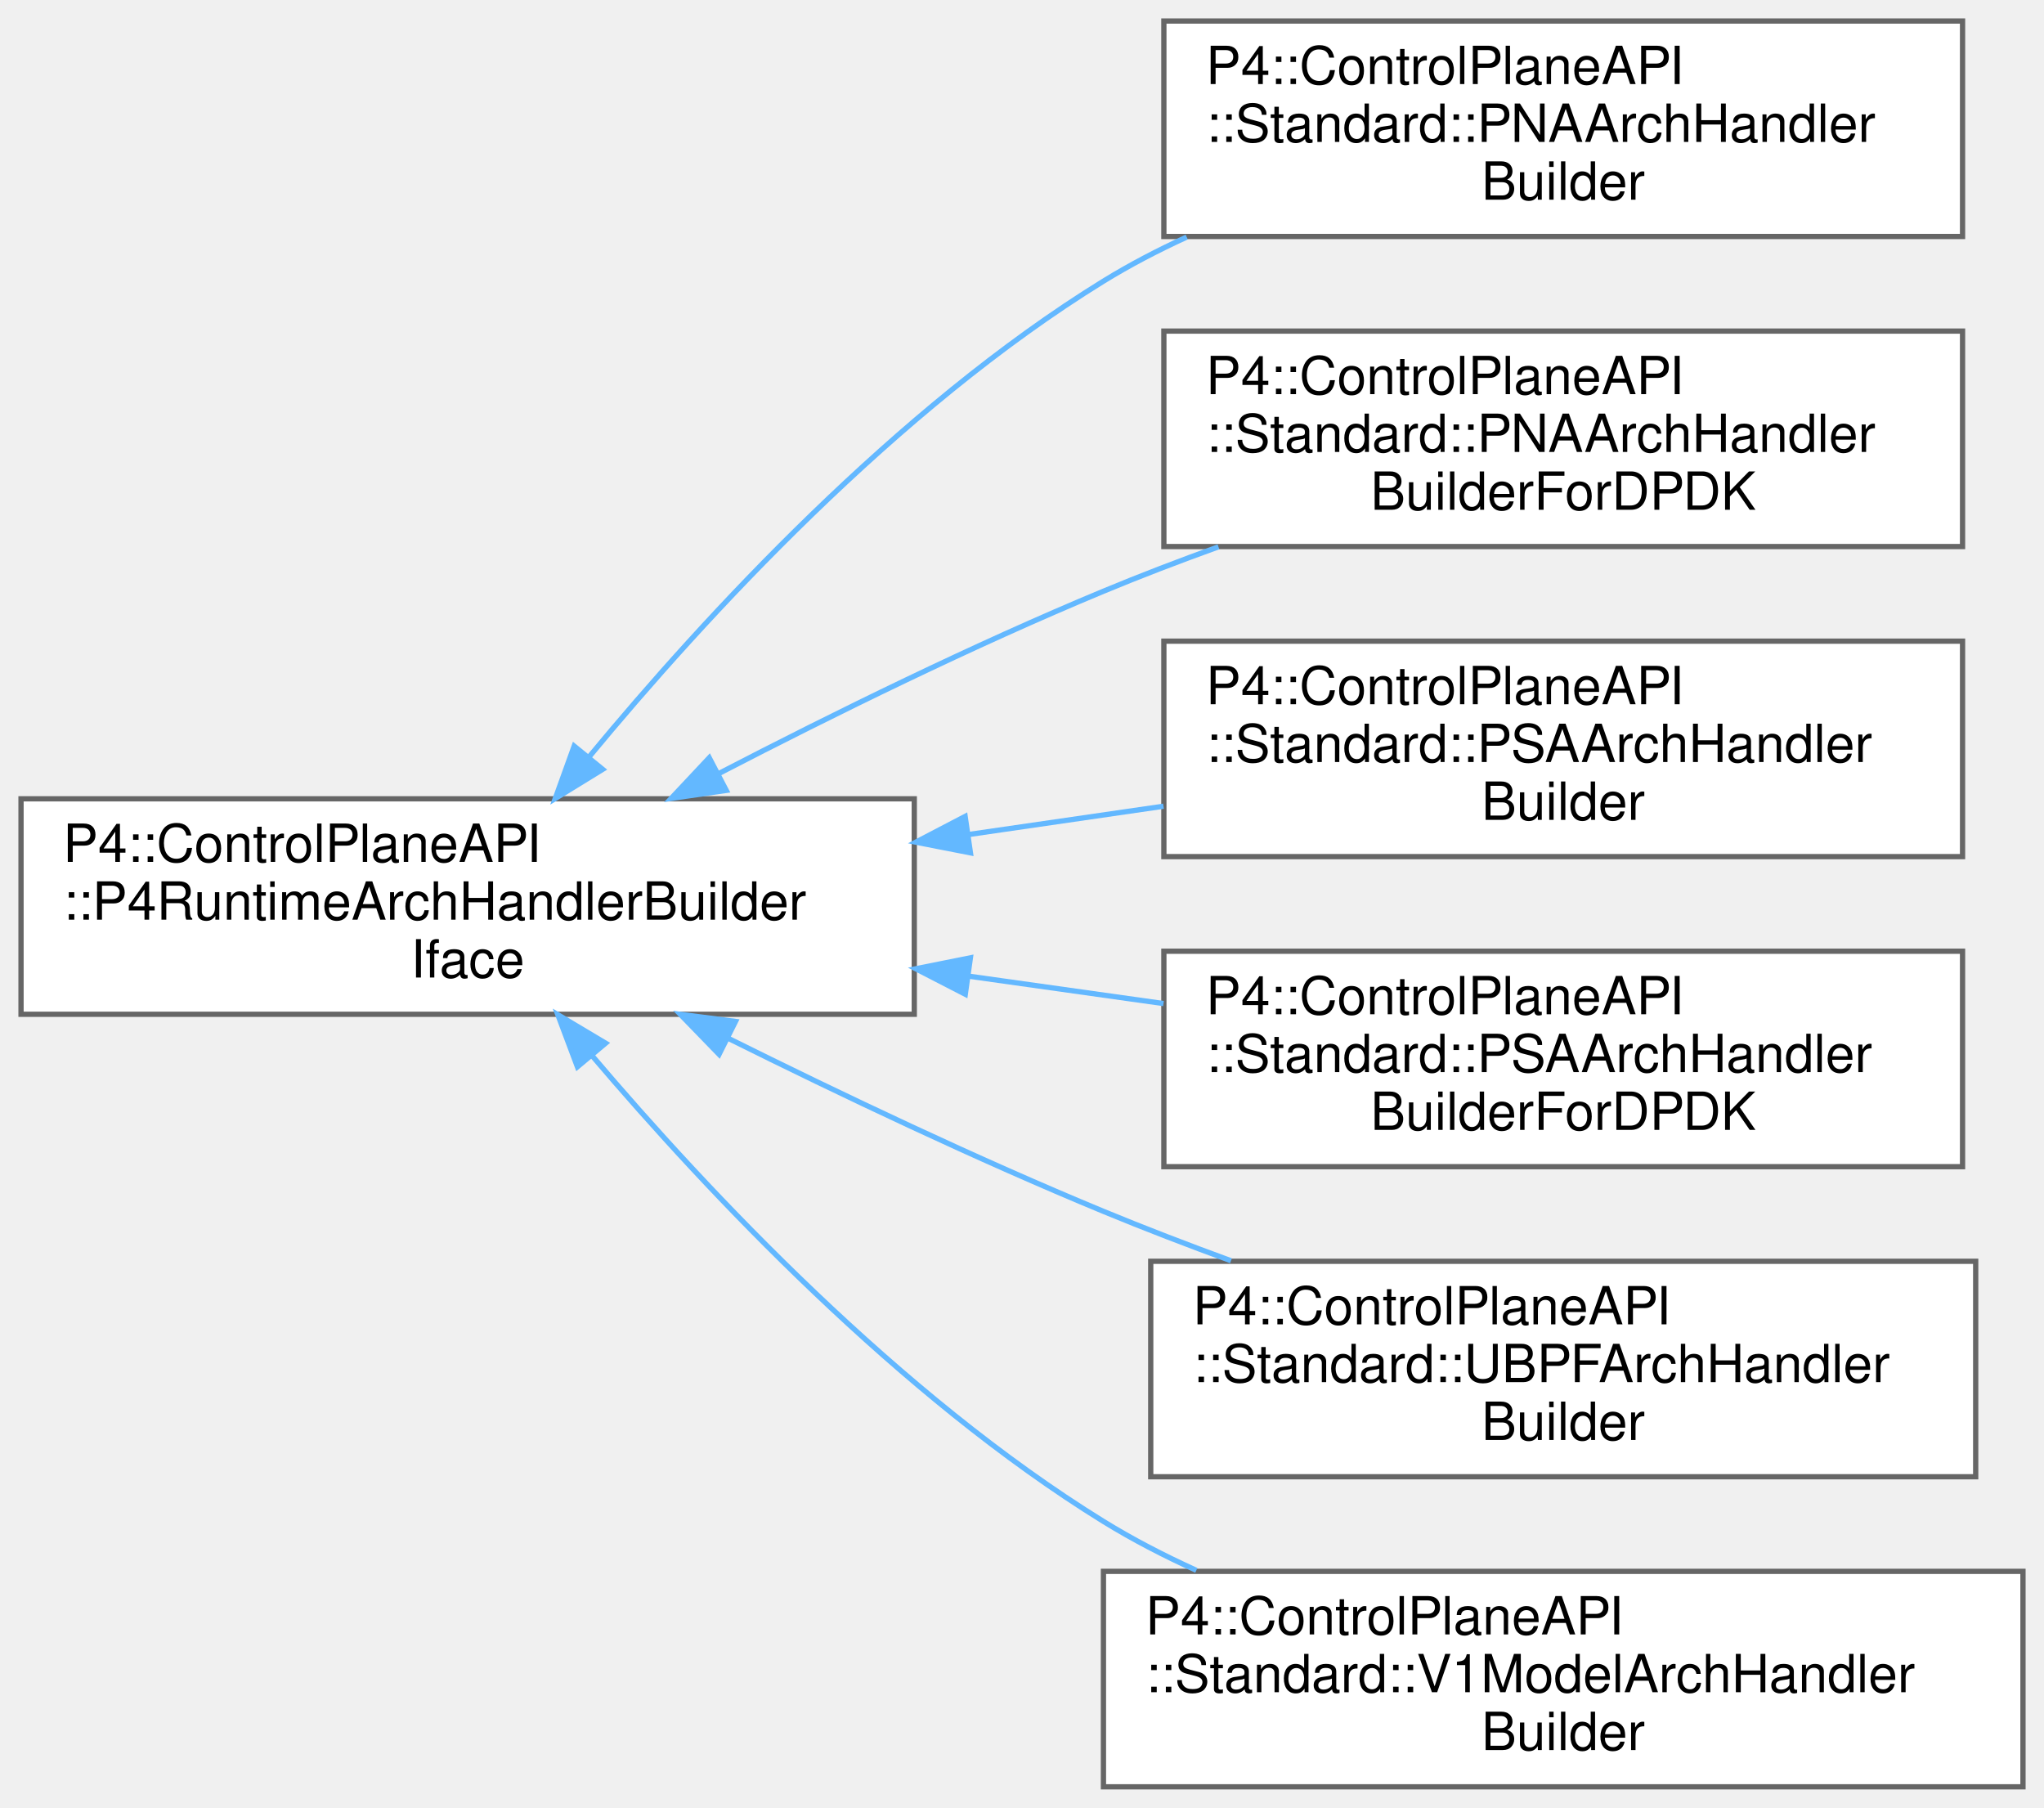
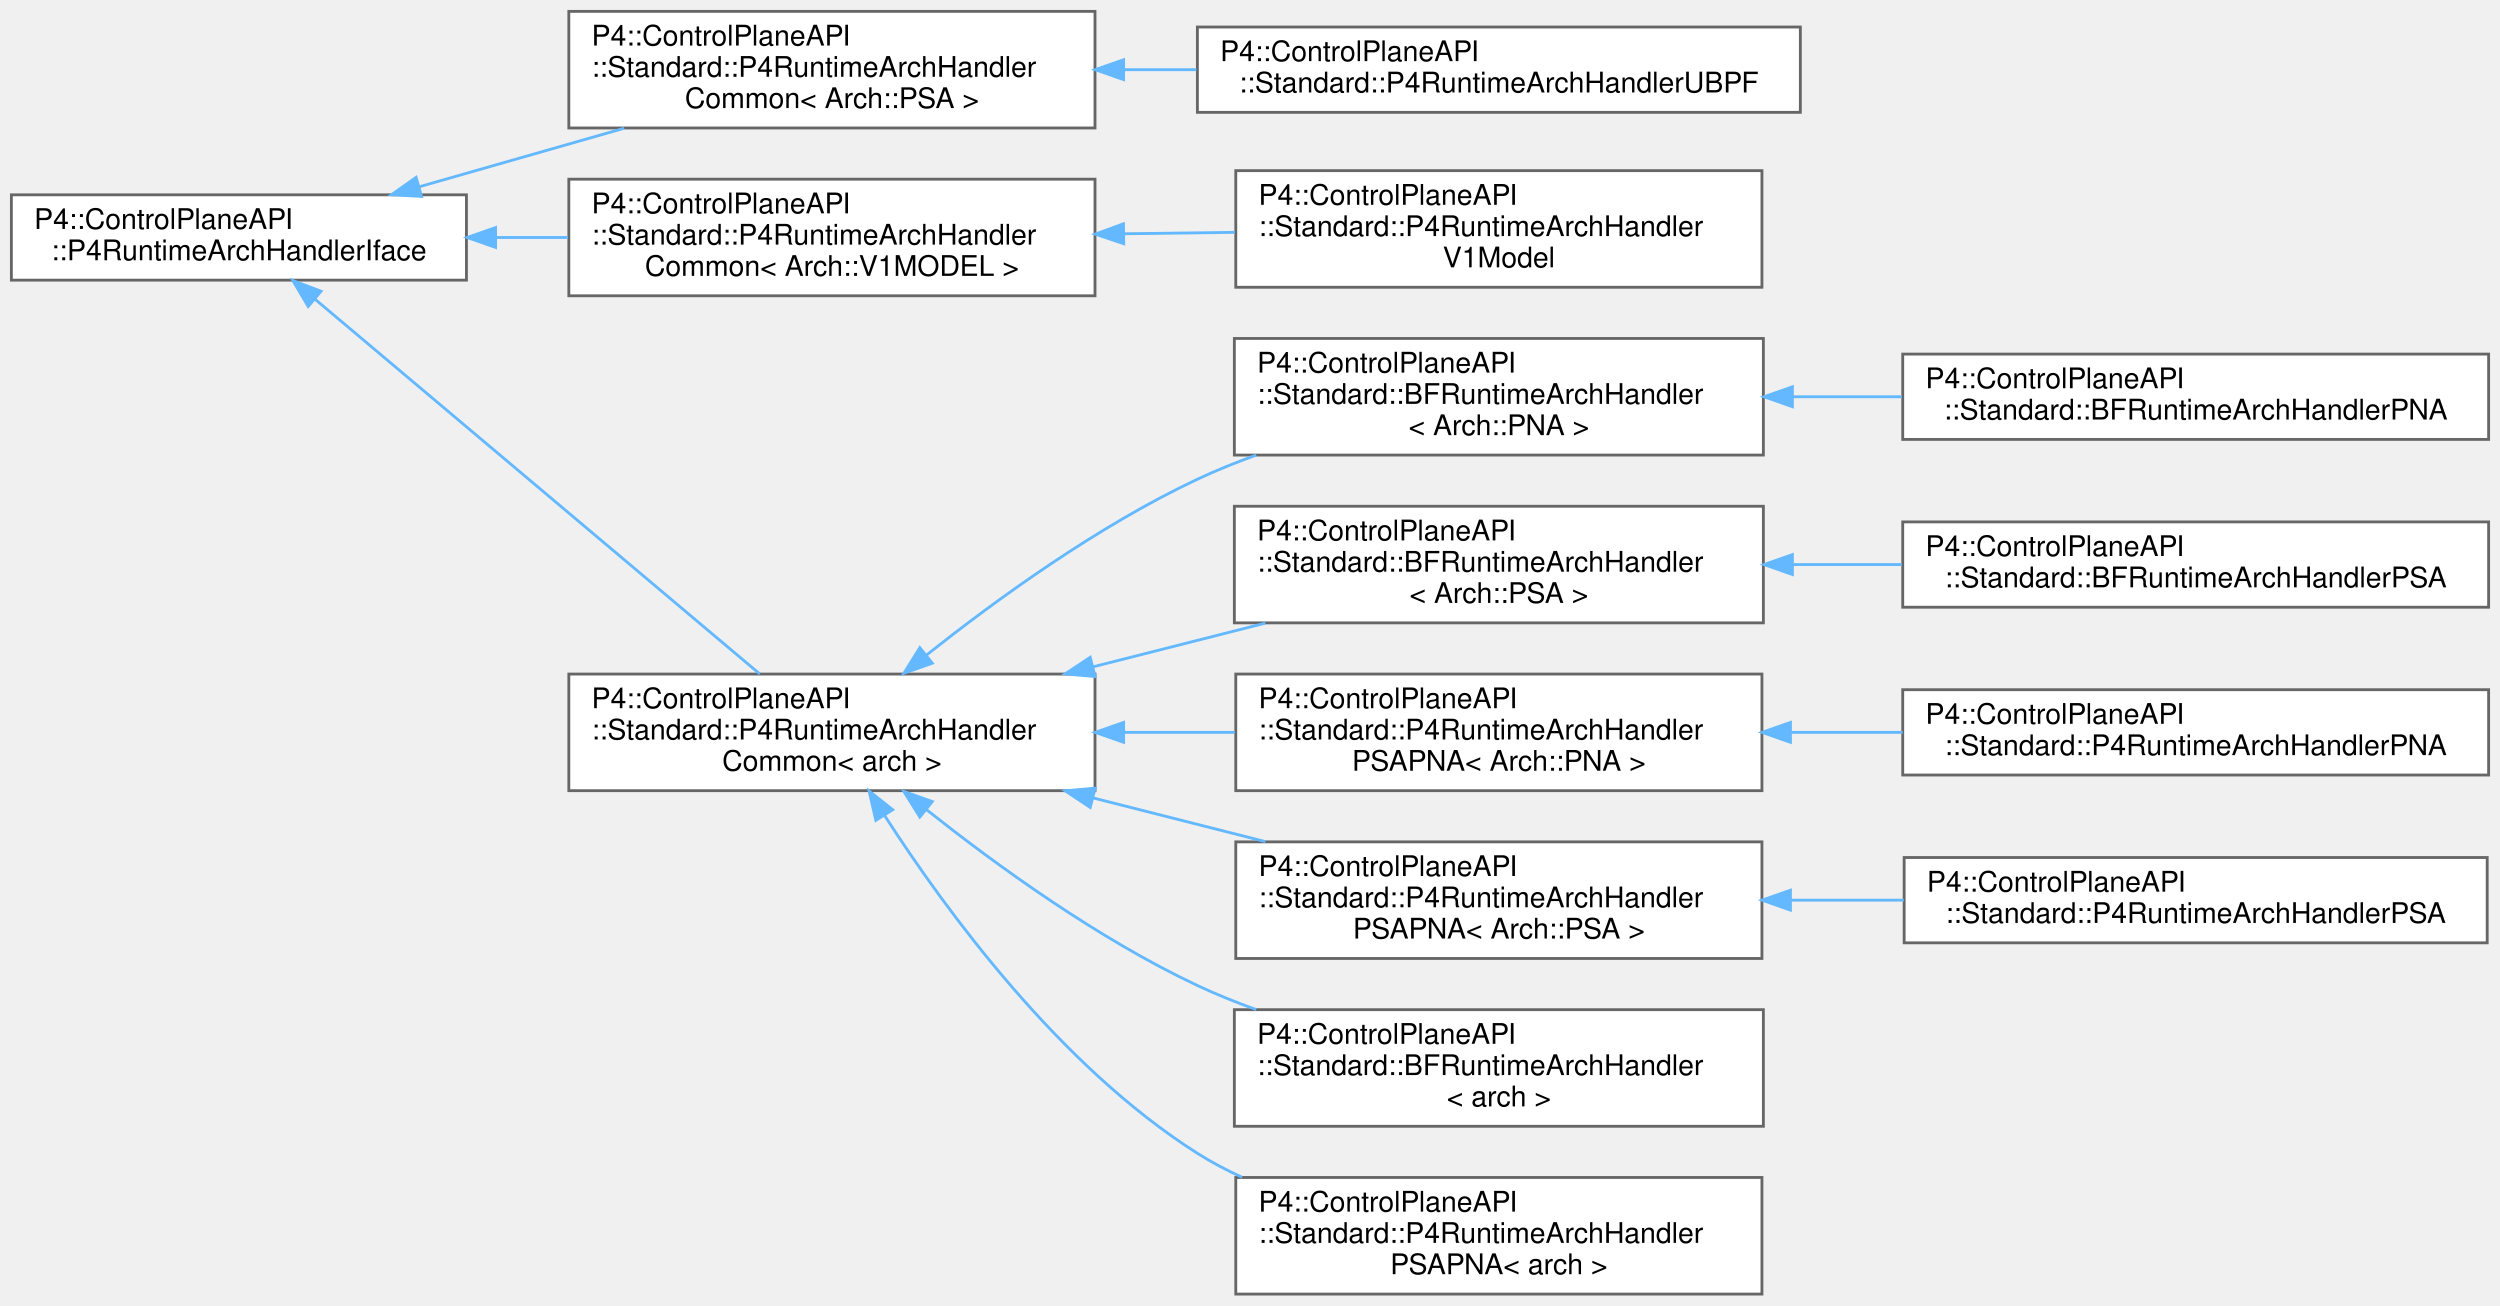
- <svg xmlns="http://www.w3.org/2000/svg" xmlns:xlink="http://www.w3.org/1999/xlink" width="389pt" height="344pt" viewBox="0.00 0.00 389.00 344.00">
-   <g id="graph0" class="graph" transform="scale(1 1) rotate(0) translate(4 340)">
+ <svg xmlns="http://www.w3.org/2000/svg" xmlns:xlink="http://www.w3.org/1999/xlink" width="879pt" height="459pt" viewBox="0.00 0.00 879.00 459.00">
+   <g id="graph0" class="graph" transform="scale(1 1) rotate(0) translate(4 455)">
    <g id="Node000000" class="node">
      <g id="a_Node000000">
-         <a xlink:href="struct_p4_1_1_control_plane_a_p_i_1_1_p4_runtime_arch_handler_builder_iface.html" target="_top" xlink:title=" ">
-           <polygon fill="white" stroke="#666666" points="170,-188 0,-188 0,-147 170,-147 170,-188" />
-           <text text-anchor="start" x="8" y="-176" font-family="Helvetica,sans-Serif" font-size="10.00">P4::ControlPlaneAPI</text>
-           <text text-anchor="start" x="8" y="-165" font-family="Helvetica,sans-Serif" font-size="10.00">::P4RuntimeArchHandlerBuilder</text>
-           <text text-anchor="middle" x="85" y="-154" font-family="Helvetica,sans-Serif" font-size="10.00">Iface</text>
+         <a xlink:href="class_p4_1_1_control_plane_a_p_i_1_1_p4_runtime_arch_handler_iface.html" target="_top" xlink:title=" ">
+           <polygon fill="white" stroke="#666666" points="160,-386.5 0,-386.5 0,-356.5 160,-356.5 160,-386.5" />
+           <text text-anchor="start" x="8" y="-374.5" font-family="Helvetica,sans-Serif" font-size="10.00">P4::ControlPlaneAPI</text>
+           <text text-anchor="middle" x="80" y="-363.5" font-family="Helvetica,sans-Serif" font-size="10.00">::P4RuntimeArchHandlerIface</text>
        </a>
      </g>
    </g>
    <g id="Node000001" class="node">
      <g id="a_Node000001">
-         <a xlink:href="struct_p4_1_1_control_plane_a_p_i_1_1_standard_1_1_p_n_a_arch_handler_builder.html" target="_top" xlink:title="The architecture handler builder implementation for PNA.">
-           <polygon fill="white" stroke="#666666" points="369.5,-336 217.5,-336 217.5,-295 369.5,-295 369.5,-336" />
-           <text text-anchor="start" x="225.5" y="-324" font-family="Helvetica,sans-Serif" font-size="10.00">P4::ControlPlaneAPI</text>
-           <text text-anchor="start" x="225.5" y="-313" font-family="Helvetica,sans-Serif" font-size="10.00">::Standard::PNAArchHandler</text>
-           <text text-anchor="middle" x="293.5" y="-302" font-family="Helvetica,sans-Serif" font-size="10.00">Builder</text>
-         </a>
-       </g>
-     </g>
-     <g id="edge982_Node000000_Node000001" class="edge">
-       <g id="a_edge982_Node000000_Node000001">
-         <a xlink:title=" ">
-           <path fill="none" stroke="#63b8ff" d="M108.07,-195.93C130.22,-222.7 166.61,-262.22 206,-286.5 210.99,-289.57 216.34,-292.37 221.85,-294.89" />
-           <polygon fill="#63b8ff" stroke="#63b8ff" points="110.7,-193.61 101.67,-188.06 105.27,-198.03 110.7,-193.61" />
+         <a xlink:href="class_p4_1_1_control_plane_a_p_i_1_1_standard_1_1_p4_runtime_arch_handler_common.html" target="_top" xlink:title=" ">
+           <polygon fill="white" stroke="#666666" points="381,-451 196,-451 196,-410 381,-410 381,-451" />
+           <text text-anchor="start" x="204" y="-439" font-family="Helvetica,sans-Serif" font-size="10.00">P4::ControlPlaneAPI</text>
+           <text text-anchor="start" x="204" y="-428" font-family="Helvetica,sans-Serif" font-size="10.00">::Standard::P4RuntimeArchHandler</text>
+           <text text-anchor="middle" x="288.5" y="-417" font-family="Helvetica,sans-Serif" font-size="10.00">Common&lt; Arch::PSA &gt;</text>
+         </a>
+       </g>
+     </g>
+     <g id="edge991_Node000000_Node000001" class="edge">
+       <g id="a_edge991_Node000000_Node000001">
+         <a xlink:title=" ">
+           <path fill="none" stroke="#63b8ff" d="M143.5,-389.36C166.19,-395.84 192.02,-403.22 215.48,-409.92" />
+           <polygon fill="#63b8ff" stroke="#63b8ff" points="144.22,-385.92 133.64,-386.54 142.3,-392.65 144.22,-385.92" />
+         </a>
+       </g>
+     </g>
+     <g id="Node000003" class="node">
+       <g id="a_Node000003">
+         <a xlink:href="class_p4_1_1_control_plane_a_p_i_1_1_standard_1_1_p4_runtime_arch_handler_common.html" target="_top" xlink:title=" ">
+           <polygon fill="white" stroke="#666666" points="381,-392 196,-392 196,-351 381,-351 381,-392" />
+           <text text-anchor="start" x="204" y="-380" font-family="Helvetica,sans-Serif" font-size="10.00">P4::ControlPlaneAPI</text>
+           <text text-anchor="start" x="204" y="-369" font-family="Helvetica,sans-Serif" font-size="10.00">::Standard::P4RuntimeArchHandler</text>
+           <text text-anchor="middle" x="288.5" y="-358" font-family="Helvetica,sans-Serif" font-size="10.00">Common&lt; Arch::V1MODEL &gt;</text>
+         </a>
+       </g>
+     </g>
+     <g id="edge993_Node000000_Node000003" class="edge">
+       <g id="a_edge993_Node000000_Node000003">
+         <a xlink:title=" ">
+           <path fill="none" stroke="#63b8ff" d="M170.4,-371.5C178.79,-371.5 187.3,-371.5 195.7,-371.5" />
+           <polygon fill="#63b8ff" stroke="#63b8ff" points="170.25,-368 160.25,-371.5 170.25,-375 170.25,-368" />
+         </a>
+       </g>
+     </g>
+     <g id="Node000005" class="node">
+       <g id="a_Node000005">
+         <a xlink:href="class_p4_1_1_control_plane_a_p_i_1_1_standard_1_1_p4_runtime_arch_handler_common.html" target="_top" xlink:title=" ">
+           <polygon fill="white" stroke="#666666" points="381,-218 196,-218 196,-177 381,-177 381,-218" />
+           <text text-anchor="start" x="204" y="-206" font-family="Helvetica,sans-Serif" font-size="10.00">P4::ControlPlaneAPI</text>
+           <text text-anchor="start" x="204" y="-195" font-family="Helvetica,sans-Serif" font-size="10.00">::Standard::P4RuntimeArchHandler</text>
+           <text text-anchor="middle" x="288.5" y="-184" font-family="Helvetica,sans-Serif" font-size="10.00">Common&lt; arch &gt;</text>
+         </a>
+       </g>
+     </g>
+     <g id="edge995_Node000000_Node000005" class="edge">
+       <g id="a_edge995_Node000000_Node000005">
+         <a xlink:title=" ">
+           <path fill="none" stroke="#63b8ff" d="M106.71,-349.84C146.84,-316.02 223.85,-251.13 263.14,-218.03" />
+           <polygon fill="#63b8ff" stroke="#63b8ff" points="104.36,-347.24 98.96,-356.36 108.87,-352.6 104.36,-347.24" />
        </a>
      </g>
    </g>
    <g id="Node000002" class="node">
      <g id="a_Node000002">
-         <a xlink:href="struct_p4_1_1_control_plane_a_p_i_1_1_standard_1_1_p_n_a_arch_handler_builder_for_d_p_d_k.html" target="_top" xlink:title="The architecture handler builder implementation for PNA.">
-           <polygon fill="white" stroke="#666666" points="369.5,-277 217.5,-277 217.5,-236 369.5,-236 369.5,-277" />
-           <text text-anchor="start" x="225.5" y="-265" font-family="Helvetica,sans-Serif" font-size="10.00">P4::ControlPlaneAPI</text>
-           <text text-anchor="start" x="225.5" y="-254" font-family="Helvetica,sans-Serif" font-size="10.00">::Standard::PNAArchHandler</text>
-           <text text-anchor="middle" x="293.5" y="-243" font-family="Helvetica,sans-Serif" font-size="10.00">BuilderForDPDK</text>
-         </a>
-       </g>
-     </g>
-     <g id="edge983_Node000000_Node000002" class="edge">
-       <g id="a_edge983_Node000000_Node000002">
-         <a xlink:title=" ">
-           <path fill="none" stroke="#63b8ff" d="M132.81,-192.82C154.71,-204.16 181.34,-217.26 206,-227.5 213.02,-230.42 220.45,-233.26 227.89,-235.95" />
-           <polygon fill="#63b8ff" stroke="#63b8ff" points="134.22,-189.6 123.73,-188.08 130.98,-195.81 134.22,-189.6" />
-         </a>
-       </g>
-     </g>
-     <g id="Node000003" class="node">
-       <g id="a_Node000003">
-         <a xlink:href="struct_p4_1_1_control_plane_a_p_i_1_1_standard_1_1_p_s_a_arch_handler_builder.html" target="_top" xlink:title="The architecture handler builder implementation for PSA.">
-           <polygon fill="white" stroke="#666666" points="369.5,-218 217.5,-218 217.5,-177 369.5,-177 369.5,-218" />
-           <text text-anchor="start" x="225.5" y="-206" font-family="Helvetica,sans-Serif" font-size="10.00">P4::ControlPlaneAPI</text>
-           <text text-anchor="start" x="225.5" y="-195" font-family="Helvetica,sans-Serif" font-size="10.00">::Standard::PSAArchHandler</text>
-           <text text-anchor="middle" x="293.5" y="-184" font-family="Helvetica,sans-Serif" font-size="10.00">Builder</text>
-         </a>
-       </g>
-     </g>
-     <g id="edge984_Node000000_Node000003" class="edge">
-       <g id="a_edge984_Node000000_Node000003">
-         <a xlink:title=" ">
-           <path fill="none" stroke="#63b8ff" d="M180.24,-181.19C192.7,-183 205.35,-184.84 217.43,-186.59" />
-           <polygon fill="#63b8ff" stroke="#63b8ff" points="180.69,-177.72 170.29,-179.75 179.68,-184.65 180.69,-177.72" />
+         <a xlink:href="class_p4_1_1_control_plane_a_p_i_1_1_standard_1_1_p4_runtime_arch_handler_u_b_p_f.html" target="_top" xlink:title=" ">
+           <polygon fill="white" stroke="#666666" points="629,-445.5 417,-445.5 417,-415.5 629,-415.5 629,-445.5" />
+           <text text-anchor="start" x="425" y="-433.5" font-family="Helvetica,sans-Serif" font-size="10.00">P4::ControlPlaneAPI</text>
+           <text text-anchor="middle" x="523" y="-422.5" font-family="Helvetica,sans-Serif" font-size="10.00">::Standard::P4RuntimeArchHandlerUBPF</text>
+         </a>
+       </g>
+     </g>
+     <g id="edge992_Node000001_Node000002" class="edge">
+       <g id="a_edge992_Node000001_Node000002">
+         <a xlink:title=" ">
+           <path fill="none" stroke="#63b8ff" d="M391.27,-430.5C399.7,-430.5 408.22,-430.5 416.67,-430.5" />
+           <polygon fill="#63b8ff" stroke="#63b8ff" points="391.06,-427 381.06,-430.5 391.06,-434 391.06,-427" />
        </a>
      </g>
    </g>
    <g id="Node000004" class="node">
      <g id="a_Node000004">
-         <a xlink:href="struct_p4_1_1_control_plane_a_p_i_1_1_standard_1_1_p_s_a_arch_handler_builder_for_d_p_d_k.html" target="_top" xlink:title="The architecture handler builder implementation for PSA.">
-           <polygon fill="white" stroke="#666666" points="369.5,-159 217.5,-159 217.5,-118 369.5,-118 369.5,-159" />
-           <text text-anchor="start" x="225.5" y="-147" font-family="Helvetica,sans-Serif" font-size="10.00">P4::ControlPlaneAPI</text>
-           <text text-anchor="start" x="225.5" y="-136" font-family="Helvetica,sans-Serif" font-size="10.00">::Standard::PSAArchHandler</text>
-           <text text-anchor="middle" x="293.5" y="-125" font-family="Helvetica,sans-Serif" font-size="10.00">BuilderForDPDK</text>
-         </a>
-       </g>
-     </g>
-     <g id="edge985_Node000000_Node000004" class="edge">
-       <g id="a_edge985_Node000000_Node000004">
-         <a xlink:title=" ">
-           <path fill="none" stroke="#63b8ff" d="M180.24,-154.27C192.7,-152.52 205.35,-150.74 217.43,-149.04" />
-           <polygon fill="#63b8ff" stroke="#63b8ff" points="179.71,-150.81 170.29,-155.66 180.68,-157.74 179.71,-150.81" />
-         </a>
-       </g>
-     </g>
-     <g id="Node000005" class="node">
-       <g id="a_Node000005">
-         <a xlink:href="struct_p4_1_1_control_plane_a_p_i_1_1_standard_1_1_u_b_p_f_arch_handler_builder.html" target="_top" xlink:title="The architecture handler builder implementation for UBPF.">
-           <polygon fill="white" stroke="#666666" points="372,-100 215,-100 215,-59 372,-59 372,-100" />
-           <text text-anchor="start" x="223" y="-88" font-family="Helvetica,sans-Serif" font-size="10.00">P4::ControlPlaneAPI</text>
-           <text text-anchor="start" x="223" y="-77" font-family="Helvetica,sans-Serif" font-size="10.00">::Standard::UBPFArchHandler</text>
-           <text text-anchor="middle" x="293.5" y="-66" font-family="Helvetica,sans-Serif" font-size="10.00">Builder</text>
-         </a>
-       </g>
-     </g>
-     <g id="edge986_Node000000_Node000005" class="edge">
-       <g id="a_edge986_Node000000_Node000005">
-         <a xlink:title=" ">
-           <path fill="none" stroke="#63b8ff" d="M134.46,-142.49C156.09,-131.74 182.05,-119.4 206,-109.5 213.79,-106.28 222.05,-103.11 230.27,-100.1" />
-           <polygon fill="#63b8ff" stroke="#63b8ff" points="132.85,-139.38 125.47,-146.99 135.98,-145.64 132.85,-139.38" />
+         <a xlink:href="class_p4_1_1_control_plane_a_p_i_1_1_standard_1_1_p4_runtime_arch_handler_v1_model.html" target="_top" xlink:title=" ">
+           <polygon fill="white" stroke="#666666" points="615.5,-395 430.5,-395 430.5,-354 615.5,-354 615.5,-395" />
+           <text text-anchor="start" x="438.5" y="-383" font-family="Helvetica,sans-Serif" font-size="10.00">P4::ControlPlaneAPI</text>
+           <text text-anchor="start" x="438.5" y="-372" font-family="Helvetica,sans-Serif" font-size="10.00">::Standard::P4RuntimeArchHandler</text>
+           <text text-anchor="middle" x="523" y="-361" font-family="Helvetica,sans-Serif" font-size="10.00">V1Model</text>
+         </a>
+       </g>
+     </g>
+     <g id="edge994_Node000003_Node000004" class="edge">
+       <g id="a_edge994_Node000003_Node000004">
+         <a xlink:title=" ">
+           <path fill="none" stroke="#63b8ff" d="M391.35,-372.81C404.25,-372.98 417.4,-373.15 430.15,-373.31" />
+           <polygon fill="#63b8ff" stroke="#63b8ff" points="391.1,-369.31 381.06,-372.68 391.01,-376.31 391.1,-369.31" />
        </a>
      </g>
    </g>
    <g id="Node000006" class="node">
      <g id="a_Node000006">
-         <a xlink:href="struct_p4_1_1_control_plane_a_p_i_1_1_standard_1_1_v1_model_arch_handler_builder.html" target="_top" xlink:title="The architecture handler builder implementation for v1model.">
-           <polygon fill="white" stroke="#666666" points="381,-41 206,-41 206,0 381,0 381,-41" />
-           <text text-anchor="start" x="214" y="-29" font-family="Helvetica,sans-Serif" font-size="10.00">P4::ControlPlaneAPI</text>
-           <text text-anchor="start" x="214" y="-18" font-family="Helvetica,sans-Serif" font-size="10.00">::Standard::V1ModelArchHandler</text>
-           <text text-anchor="middle" x="293.5" y="-7" font-family="Helvetica,sans-Serif" font-size="10.00">Builder</text>
-         </a>
-       </g>
-     </g>
-     <g id="edge987_Node000000_Node000006" class="edge">
-       <g id="a_edge987_Node000000_Node000006">
-         <a xlink:title=" ">
-           <path fill="none" stroke="#63b8ff" d="M108.61,-139.2C130.91,-112.96 167.19,-74.47 206,-50.5 211.54,-47.08 217.53,-43.98 223.68,-41.19" />
-           <polygon fill="#63b8ff" stroke="#63b8ff" points="105.89,-137 102.16,-146.92 111.26,-141.5 105.89,-137" />
+         <a xlink:href="class_p4_1_1_control_plane_a_p_i_1_1_standard_1_1_b_f_runtime_arch_handler.html" target="_top" xlink:title=" ">
+           <polygon fill="white" stroke="#666666" points="616,-336 430,-336 430,-295 616,-295 616,-336" />
+           <text text-anchor="start" x="438" y="-324" font-family="Helvetica,sans-Serif" font-size="10.00">P4::ControlPlaneAPI</text>
+           <text text-anchor="start" x="438" y="-313" font-family="Helvetica,sans-Serif" font-size="10.00">::Standard::BFRuntimeArchHandler</text>
+           <text text-anchor="middle" x="523" y="-302" font-family="Helvetica,sans-Serif" font-size="10.00">&lt; Arch::PNA &gt;</text>
+         </a>
+       </g>
+     </g>
+     <g id="edge996_Node000005_Node000006" class="edge">
+       <g id="a_edge996_Node000005_Node000006">
+         <a xlink:title=" ">
+           <path fill="none" stroke="#63b8ff" d="M321.75,-224.68C346.45,-244.28 382.1,-270.09 417,-286.5 423.59,-289.6 430.57,-292.42 437.68,-294.98" />
+           <polygon fill="#63b8ff" stroke="#63b8ff" points="323.8,-221.83 313.81,-218.29 319.41,-227.28 323.8,-221.83" />
+         </a>
+       </g>
+     </g>
+     <g id="Node000008" class="node">
+       <g id="a_Node000008">
+         <a xlink:href="class_p4_1_1_control_plane_a_p_i_1_1_standard_1_1_b_f_runtime_arch_handler.html" target="_top" xlink:title=" ">
+           <polygon fill="white" stroke="#666666" points="616,-277 430,-277 430,-236 616,-236 616,-277" />
+           <text text-anchor="start" x="438" y="-265" font-family="Helvetica,sans-Serif" font-size="10.00">P4::ControlPlaneAPI</text>
+           <text text-anchor="start" x="438" y="-254" font-family="Helvetica,sans-Serif" font-size="10.00">::Standard::BFRuntimeArchHandler</text>
+           <text text-anchor="middle" x="523" y="-243" font-family="Helvetica,sans-Serif" font-size="10.00">&lt; Arch::PSA &gt;</text>
+         </a>
+       </g>
+     </g>
+     <g id="edge998_Node000005_Node000008" class="edge">
+       <g id="a_edge998_Node000005_Node000008">
+         <a xlink:title=" ">
+           <path fill="none" stroke="#63b8ff" d="M380.22,-220.52C400.23,-225.6 421.3,-230.95 440.91,-235.92" />
+           <polygon fill="#63b8ff" stroke="#63b8ff" points="381.04,-217.12 370.49,-218.05 379.32,-223.9 381.04,-217.12" />
+         </a>
+       </g>
+     </g>
+     <g id="Node000010" class="node">
+       <g id="a_Node000010">
+         <a xlink:href="class_p4_1_1_control_plane_a_p_i_1_1_standard_1_1_p4_runtime_arch_handler_p_s_a_p_n_a.html" target="_top" xlink:title=" ">
+           <polygon fill="white" stroke="#666666" points="615.5,-218 430.5,-218 430.5,-177 615.5,-177 615.5,-218" />
+           <text text-anchor="start" x="438.5" y="-206" font-family="Helvetica,sans-Serif" font-size="10.00">P4::ControlPlaneAPI</text>
+           <text text-anchor="start" x="438.5" y="-195" font-family="Helvetica,sans-Serif" font-size="10.00">::Standard::P4RuntimeArchHandler</text>
+           <text text-anchor="middle" x="523" y="-184" font-family="Helvetica,sans-Serif" font-size="10.00">PSAPNA&lt; Arch::PNA &gt;</text>
+         </a>
+       </g>
+     </g>
+     <g id="edge1000_Node000005_Node000010" class="edge">
+       <g id="a_edge1000_Node000005_Node000010">
+         <a xlink:title=" ">
+           <path fill="none" stroke="#63b8ff" d="M391.35,-197.5C404.25,-197.5 417.4,-197.5 430.15,-197.5" />
+           <polygon fill="#63b8ff" stroke="#63b8ff" points="391.06,-194 381.06,-197.5 391.06,-201 391.06,-194" />
+         </a>
+       </g>
+     </g>
+     <g id="Node000012" class="node">
+       <g id="a_Node000012">
+         <a xlink:href="class_p4_1_1_control_plane_a_p_i_1_1_standard_1_1_p4_runtime_arch_handler_p_s_a_p_n_a.html" target="_top" xlink:title=" ">
+           <polygon fill="white" stroke="#666666" points="615.5,-159 430.5,-159 430.5,-118 615.5,-118 615.5,-159" />
+           <text text-anchor="start" x="438.5" y="-147" font-family="Helvetica,sans-Serif" font-size="10.00">P4::ControlPlaneAPI</text>
+           <text text-anchor="start" x="438.5" y="-136" font-family="Helvetica,sans-Serif" font-size="10.00">::Standard::P4RuntimeArchHandler</text>
+           <text text-anchor="middle" x="523" y="-125" font-family="Helvetica,sans-Serif" font-size="10.00">PSAPNA&lt; Arch::PSA &gt;</text>
+         </a>
+       </g>
+     </g>
+     <g id="edge1002_Node000005_Node000012" class="edge">
+       <g id="a_edge1002_Node000005_Node000012">
+         <a xlink:title=" ">
+           <path fill="none" stroke="#63b8ff" d="M380.22,-174.48C400.23,-169.4 421.3,-164.05 440.91,-159.08" />
+           <polygon fill="#63b8ff" stroke="#63b8ff" points="379.32,-171.1 370.49,-176.95 381.04,-177.88 379.32,-171.1" />
+         </a>
+       </g>
+     </g>
+     <g id="Node000014" class="node">
+       <g id="a_Node000014">
+         <a xlink:href="class_p4_1_1_control_plane_a_p_i_1_1_standard_1_1_b_f_runtime_arch_handler.html" target="_top" xlink:title=" ">
+           <polygon fill="white" stroke="#666666" points="616,-100 430,-100 430,-59 616,-59 616,-100" />
+           <text text-anchor="start" x="438" y="-88" font-family="Helvetica,sans-Serif" font-size="10.00">P4::ControlPlaneAPI</text>
+           <text text-anchor="start" x="438" y="-77" font-family="Helvetica,sans-Serif" font-size="10.00">::Standard::BFRuntimeArchHandler</text>
+           <text text-anchor="middle" x="523" y="-66" font-family="Helvetica,sans-Serif" font-size="10.00">&lt; arch &gt;</text>
+         </a>
+       </g>
+     </g>
+     <g id="edge1004_Node000005_Node000014" class="edge">
+       <g id="a_edge1004_Node000005_Node000014">
+         <a xlink:title=" ">
+           <path fill="none" stroke="#63b8ff" d="M321.75,-170.32C346.45,-150.72 382.1,-124.91 417,-108.5 423.59,-105.4 430.57,-102.58 437.68,-100.02" />
+           <polygon fill="#63b8ff" stroke="#63b8ff" points="319.41,-167.72 313.81,-176.71 323.8,-173.17 319.41,-167.72" />
+         </a>
+       </g>
+     </g>
+     <g id="Node000015" class="node">
+       <g id="a_Node000015">
+         <a xlink:href="class_p4_1_1_control_plane_a_p_i_1_1_standard_1_1_p4_runtime_arch_handler_p_s_a_p_n_a.html" target="_top" xlink:title=" ">
+           <polygon fill="white" stroke="#666666" points="615.5,-41 430.5,-41 430.5,0 615.5,0 615.5,-41" />
+           <text text-anchor="start" x="438.5" y="-29" font-family="Helvetica,sans-Serif" font-size="10.00">P4::ControlPlaneAPI</text>
+           <text text-anchor="start" x="438.5" y="-18" font-family="Helvetica,sans-Serif" font-size="10.00">::Standard::P4RuntimeArchHandler</text>
+           <text text-anchor="middle" x="523" y="-7" font-family="Helvetica,sans-Serif" font-size="10.00">PSAPNA&lt; arch &gt;</text>
+         </a>
+       </g>
+     </g>
+     <g id="edge1005_Node000005_Node000015" class="edge">
+       <g id="a_edge1005_Node000005_Node000015">
+         <a xlink:title=" ">
+           <path fill="none" stroke="#63b8ff" d="M306.93,-168.41C328.57,-134.78 368.61,-80.15 417,-49.5 421.95,-46.36 427.25,-43.56 432.72,-41.06" />
+           <polygon fill="#63b8ff" stroke="#63b8ff" points="303.95,-166.56 301.57,-176.89 309.87,-170.3 303.95,-166.56" />
+         </a>
+       </g>
+     </g>
+     <g id="Node000007" class="node">
+       <g id="a_Node000007">
+         <a xlink:href="class_p4_1_1_control_plane_a_p_i_1_1_standard_1_1_b_f_runtime_arch_handler_p_n_a.html" target="_top" xlink:title=" ">
+           <polygon fill="white" stroke="#666666" points="871,-330.5 665,-330.5 665,-300.5 871,-300.5 871,-330.5" />
+           <text text-anchor="start" x="673" y="-318.5" font-family="Helvetica,sans-Serif" font-size="10.00">P4::ControlPlaneAPI</text>
+           <text text-anchor="middle" x="768" y="-307.5" font-family="Helvetica,sans-Serif" font-size="10.00">::Standard::BFRuntimeArchHandlerPNA</text>
+         </a>
+       </g>
+     </g>
+     <g id="edge997_Node000006_Node000007" class="edge">
+       <g id="a_edge997_Node000006_Node000007">
+         <a xlink:title=" ">
+           <path fill="none" stroke="#63b8ff" d="M626.32,-315.5C639.02,-315.5 652,-315.5 664.7,-315.5" />
+           <polygon fill="#63b8ff" stroke="#63b8ff" points="626.21,-312 616.21,-315.5 626.21,-319 626.21,-312" />
+         </a>
+       </g>
+     </g>
+     <g id="Node000009" class="node">
+       <g id="a_Node000009">
+         <a xlink:href="class_p4_1_1_control_plane_a_p_i_1_1_standard_1_1_b_f_runtime_arch_handler_p_s_a.html" target="_top" xlink:title=" ">
+           <polygon fill="white" stroke="#666666" points="871,-271.5 665,-271.5 665,-241.5 871,-241.5 871,-271.5" />
+           <text text-anchor="start" x="673" y="-259.5" font-family="Helvetica,sans-Serif" font-size="10.00">P4::ControlPlaneAPI</text>
+           <text text-anchor="middle" x="768" y="-248.5" font-family="Helvetica,sans-Serif" font-size="10.00">::Standard::BFRuntimeArchHandlerPSA</text>
+         </a>
+       </g>
+     </g>
+     <g id="edge999_Node000008_Node000009" class="edge">
+       <g id="a_edge999_Node000008_Node000009">
+         <a xlink:title=" ">
+           <path fill="none" stroke="#63b8ff" d="M626.32,-256.5C639.02,-256.5 652,-256.5 664.7,-256.5" />
+           <polygon fill="#63b8ff" stroke="#63b8ff" points="626.21,-253 616.21,-256.5 626.21,-260 626.21,-253" />
+         </a>
+       </g>
+     </g>
+     <g id="Node000011" class="node">
+       <g id="a_Node000011">
+         <a xlink:href="class_p4_1_1_control_plane_a_p_i_1_1_standard_1_1_p4_runtime_arch_handler_p_n_a.html" target="_top" xlink:title=" ">
+           <polygon fill="white" stroke="#666666" points="871,-212.5 665,-212.5 665,-182.5 871,-182.5 871,-212.5" />
+           <text text-anchor="start" x="673" y="-200.5" font-family="Helvetica,sans-Serif" font-size="10.00">P4::ControlPlaneAPI</text>
+           <text text-anchor="middle" x="768" y="-189.5" font-family="Helvetica,sans-Serif" font-size="10.00">::Standard::P4RuntimeArchHandlerPNA</text>
+         </a>
+       </g>
+     </g>
+     <g id="edge1001_Node000010_Node000011" class="edge">
+       <g id="a_edge1001_Node000010_Node000011">
+         <a xlink:title=" ">
+           <path fill="none" stroke="#63b8ff" d="M625.83,-197.5C638.77,-197.5 652.03,-197.5 664.97,-197.5" />
+           <polygon fill="#63b8ff" stroke="#63b8ff" points="625.52,-194 615.52,-197.5 625.52,-201 625.52,-194" />
+         </a>
+       </g>
+     </g>
+     <g id="Node000013" class="node">
+       <g id="a_Node000013">
+         <a xlink:href="class_p4_1_1_control_plane_a_p_i_1_1_standard_1_1_p4_runtime_arch_handler_p_s_a.html" target="_top" xlink:title=" ">
+           <polygon fill="white" stroke="#666666" points="870.5,-153.5 665.5,-153.5 665.5,-123.5 870.5,-123.5 870.5,-153.5" />
+           <text text-anchor="start" x="673.5" y="-141.5" font-family="Helvetica,sans-Serif" font-size="10.00">P4::ControlPlaneAPI</text>
+           <text text-anchor="middle" x="768" y="-130.5" font-family="Helvetica,sans-Serif" font-size="10.00">::Standard::P4RuntimeArchHandlerPSA</text>
+         </a>
+       </g>
+     </g>
+     <g id="edge1003_Node000012_Node000013" class="edge">
+       <g id="a_edge1003_Node000012_Node000013">
+         <a xlink:title=" ">
+           <path fill="none" stroke="#63b8ff" d="M625.53,-138.5C638.7,-138.5 652.21,-138.5 665.39,-138.5" />
+           <polygon fill="#63b8ff" stroke="#63b8ff" points="625.52,-135 615.52,-138.5 625.52,-142 625.52,-135" />
        </a>
      </g>
    </g>
  </g>
</svg>
